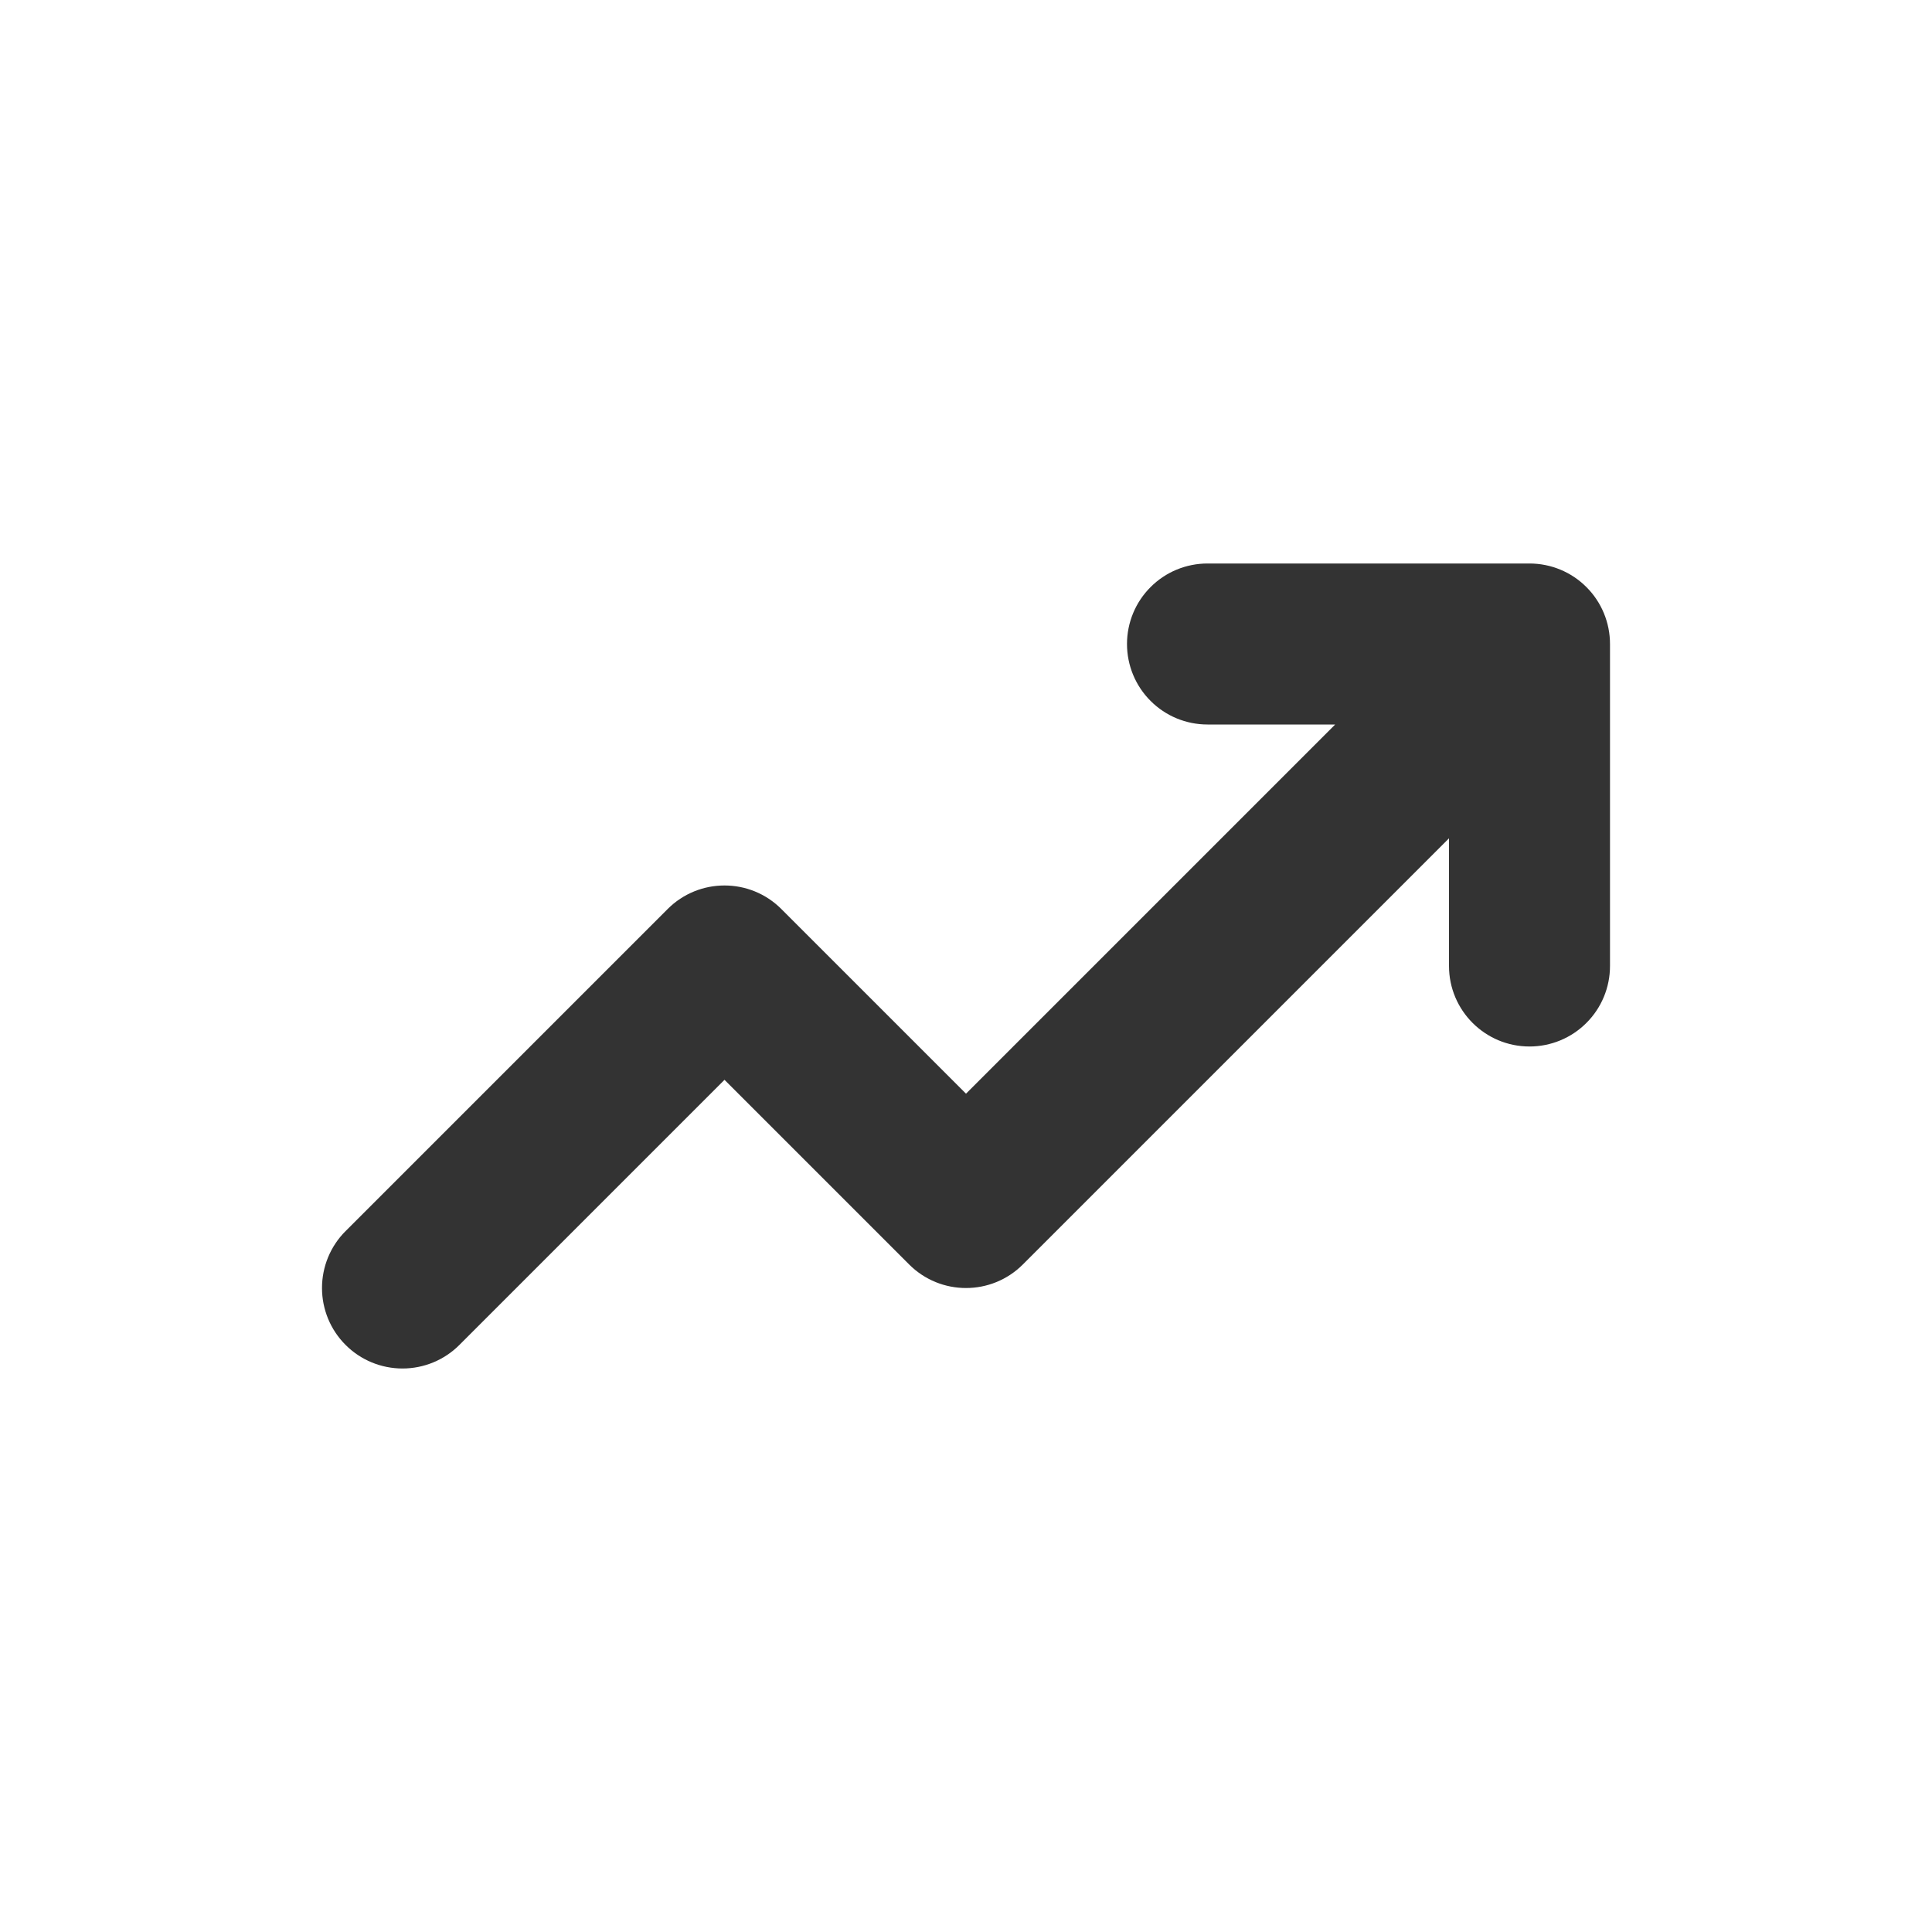
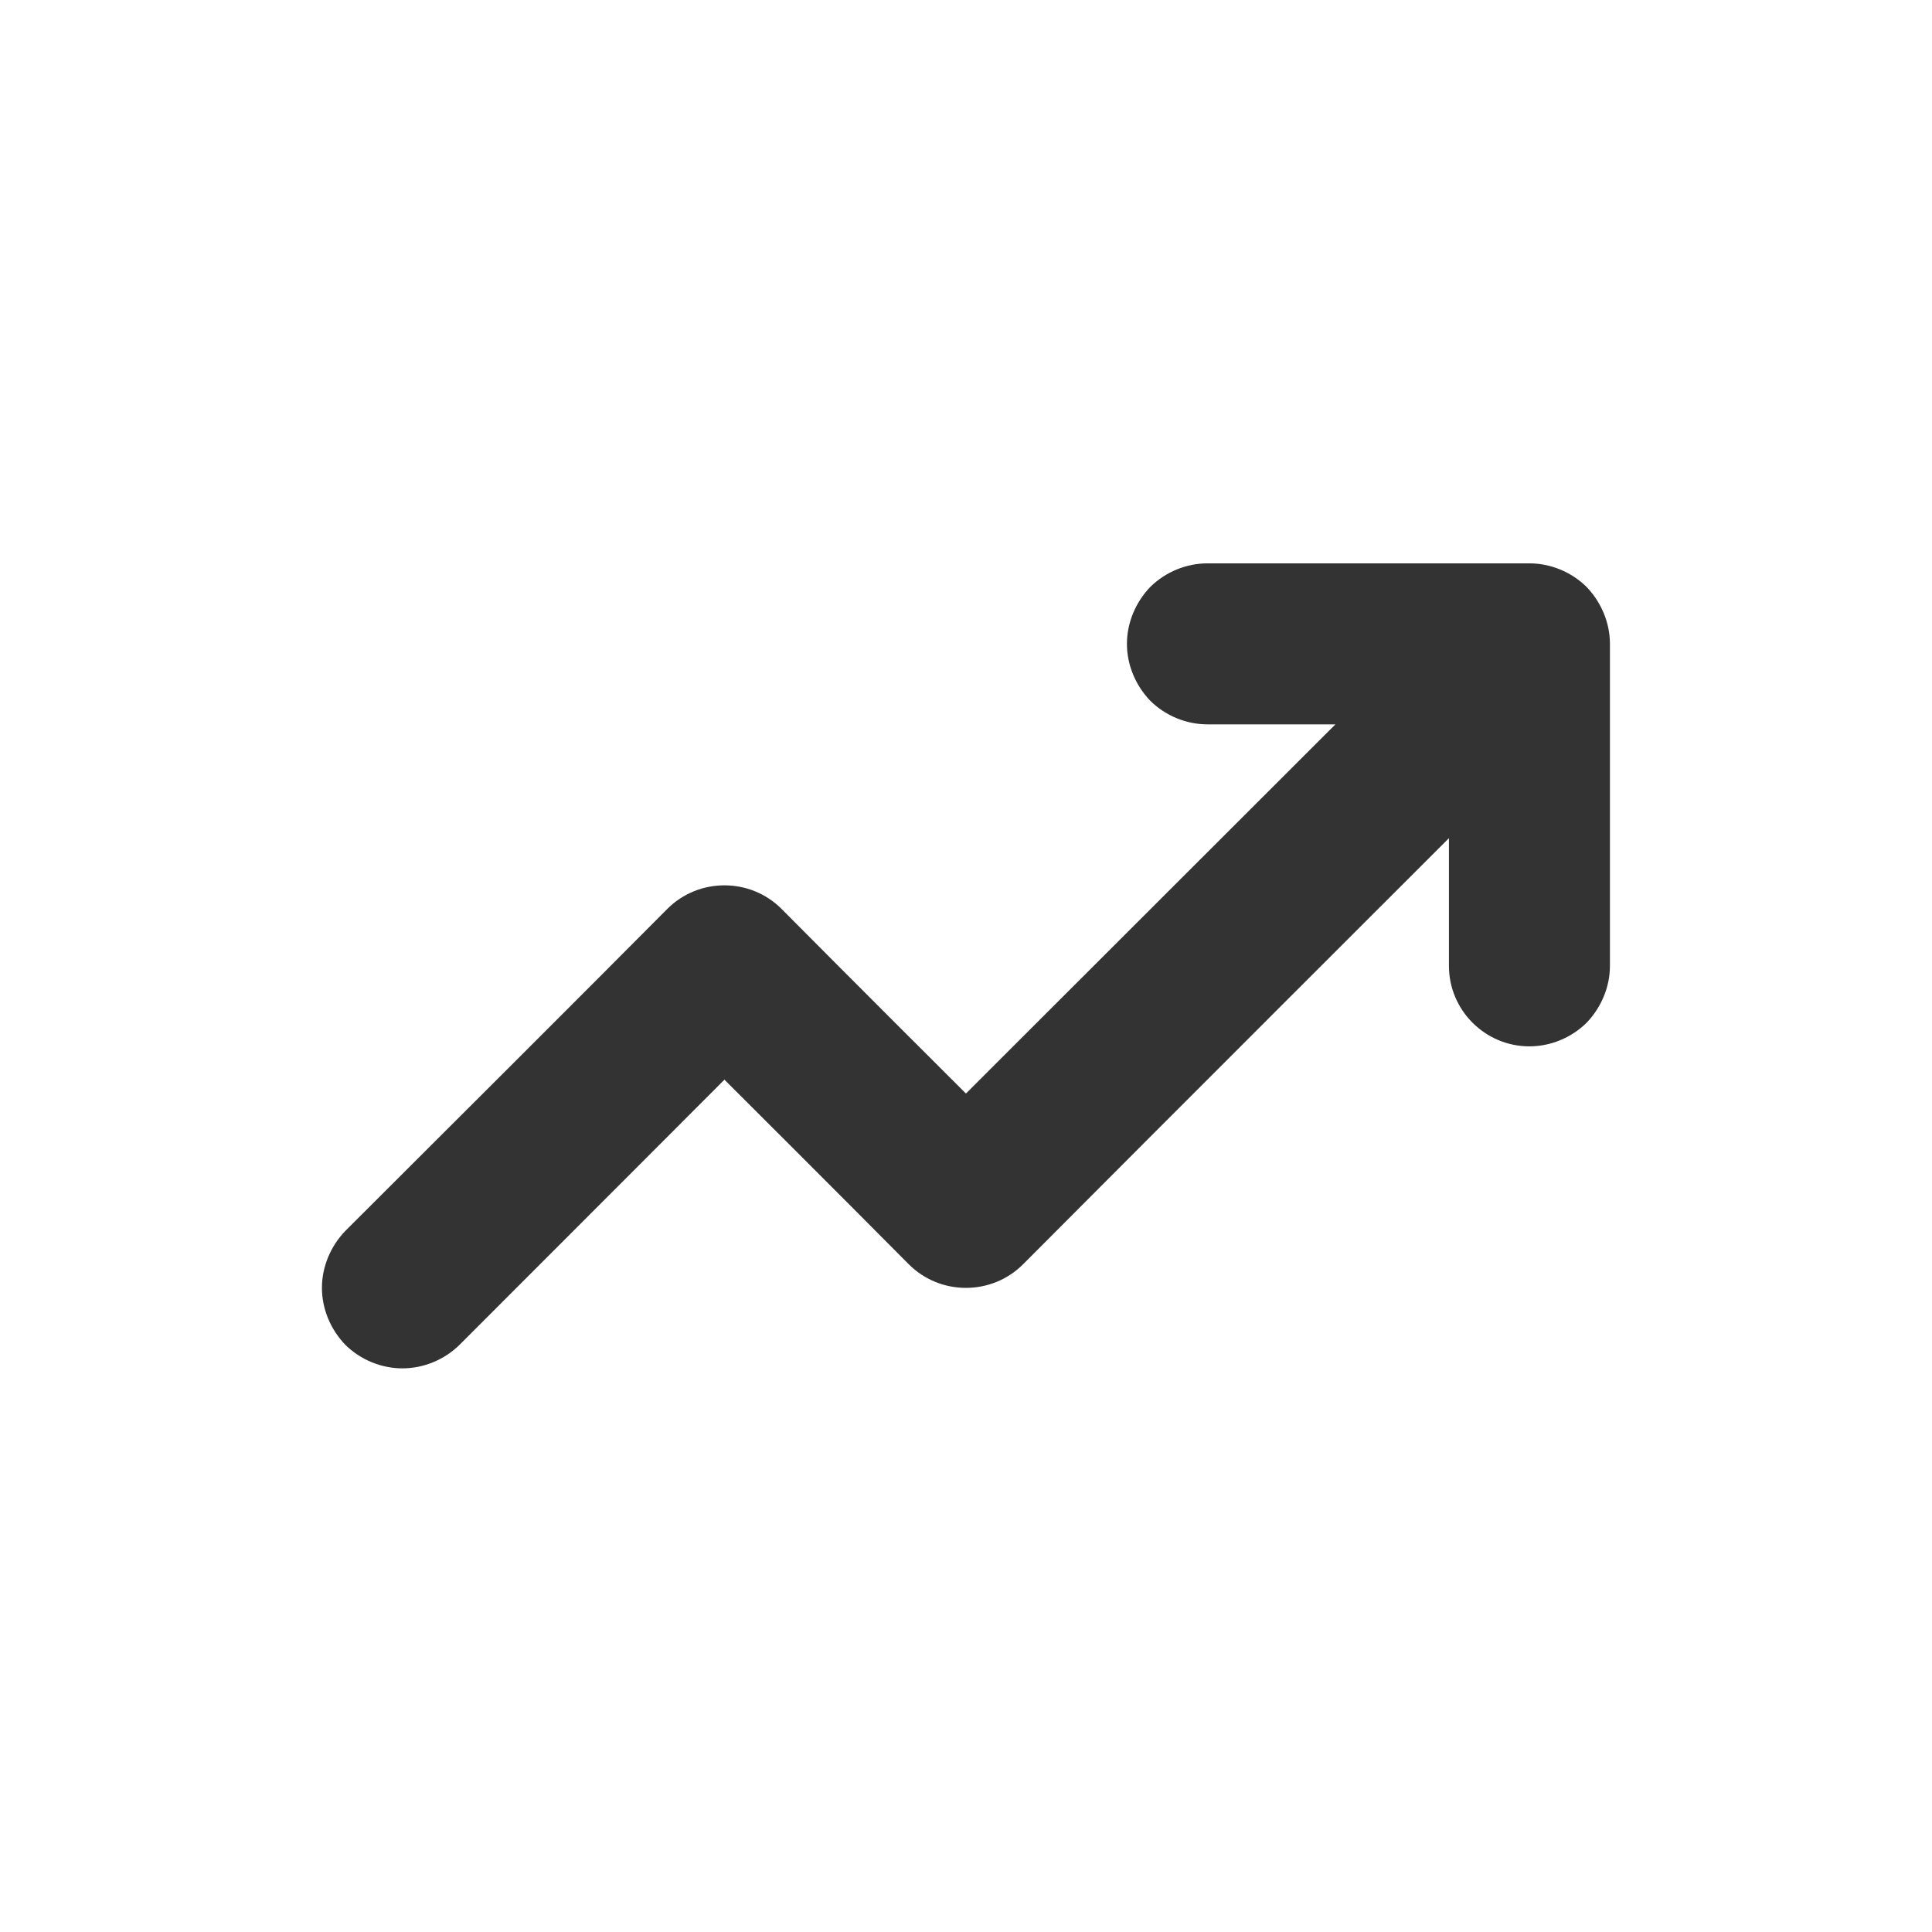
- <svg xmlns="http://www.w3.org/2000/svg" width="100%" height="100%" viewBox="0 0 24 24" version="1.1" xml:space="preserve" style="fill-rule:evenodd;clip-rule:evenodd;stroke-linejoin:round;stroke-miterlimit:1.414;">
-   <rect id="ui.regular.increasingArrow" x="0" y="0" width="24" height="24" style="fill:none;" />
-   <path d="M20,12c0,0.265 -0.105,0.52 -0.293,0.707c-0.187,0.188 -0.442,0.293 -0.707,0.293c-0.552,0 -1,-0.448 -1,-1c0,-0.728 0,-1.586 0,-1.586c0,0 -3.706,3.706 -5.293,5.293c-0.39,0.391 -1.024,0.391 -1.414,0c-0.887,-0.887 -2.293,-2.293 -2.293,-2.293c0,0 -2.144,2.144 -3.293,3.293c-0.187,0.188 -0.442,0.293 -0.707,0.293c-0.265,0 -0.52,-0.105 -0.707,-0.293c-0.188,-0.187 -0.293,-0.442 -0.293,-0.707c0,-0.265 0.105,-0.52 0.293,-0.707c1.038,-1.038 2.962,-2.962 4,-4c0.39,-0.391 1.024,-0.391 1.414,0c0.887,0.887 2.293,2.293 2.293,2.293l4.586,-4.586c0,0 -0.858,0 -1.586,0c-0.265,0 -0.52,-0.105 -0.707,-0.293c-0.188,-0.187 -0.293,-0.442 -0.293,-0.707c0,-0.265 0.105,-0.52 0.293,-0.707c0.187,-0.188 0.442,-0.293 0.707,-0.293c1.11,0 2.89,0 4,0c0.265,0 0.52,0.105 0.707,0.293c0.188,0.187 0.293,0.442 0.293,0.707c0,1.11 0,2.89 0,4Z" style="fill:#333;" />
+ <svg xmlns="http://www.w3.org/2000/svg" width="24px" height="24px" version="1.1" xml:space="preserve" style="fill-rule:evenodd;clip-rule:evenodd;stroke-linejoin:round;stroke-miterlimit:1.414;">
+   <g transform="matrix(1,0,0,1,-2351,-558)">
+     <g id="ui.regular.increasingArrow" transform="matrix(0.800768,0,0,0.984948,2351,558)">
+       <rect x="0" y="0" width="29.971" height="24.367" style="fill:none;" />
+       <g transform="matrix(1.2488,0,0,1.01528,-2935.93,-566.528)">
+         <path d="M2371,570C2371,570.265 2370.89,570.52 2370.71,570.707C2370.52,570.895 2370.26,571 2370,571C2369.45,571 2369,570.552 2369,570C2369,569.272 2369,568.414 2369,568.414C2369,568.414 2365.29,572.12 2363.71,573.707C2363.32,574.098 2362.68,574.098 2362.29,573.707C2361.41,572.82 2360,571.414 2360,571.414C2360,571.414 2357.86,573.558 2356.71,574.707C2356.52,574.895 2356.26,575 2356,575C2355.74,575 2355.48,574.895 2355.29,574.707C2355.11,574.52 2355,574.265 2355,574C2355,573.735 2355.11,573.48 2355.29,573.293C2356.33,572.255 2358.26,570.331 2359.29,569.293C2359.68,568.902 2360.32,568.902 2360.71,569.293C2361.59,570.18 2363,571.586 2363,571.586L2367.59,567C2367.59,567 2366.73,567 2366,567C2365.74,567 2365.48,566.895 2365.29,566.707C2365.11,566.52 2365,566.265 2365,566C2365,565.735 2365.11,565.48 2365.29,565.293C2365.48,565.105 2365.74,565 2366,565C2367.11,565 2368.89,565 2370,565C2370.26,565 2370.52,565.105 2370.71,565.293C2370.89,565.48 2371,565.735 2371,566C2371,567.11 2371,568.89 2371,570Z" style="fill:rgb(51,51,51);" />
+       </g>
+     </g>
+   </g>
</svg>
